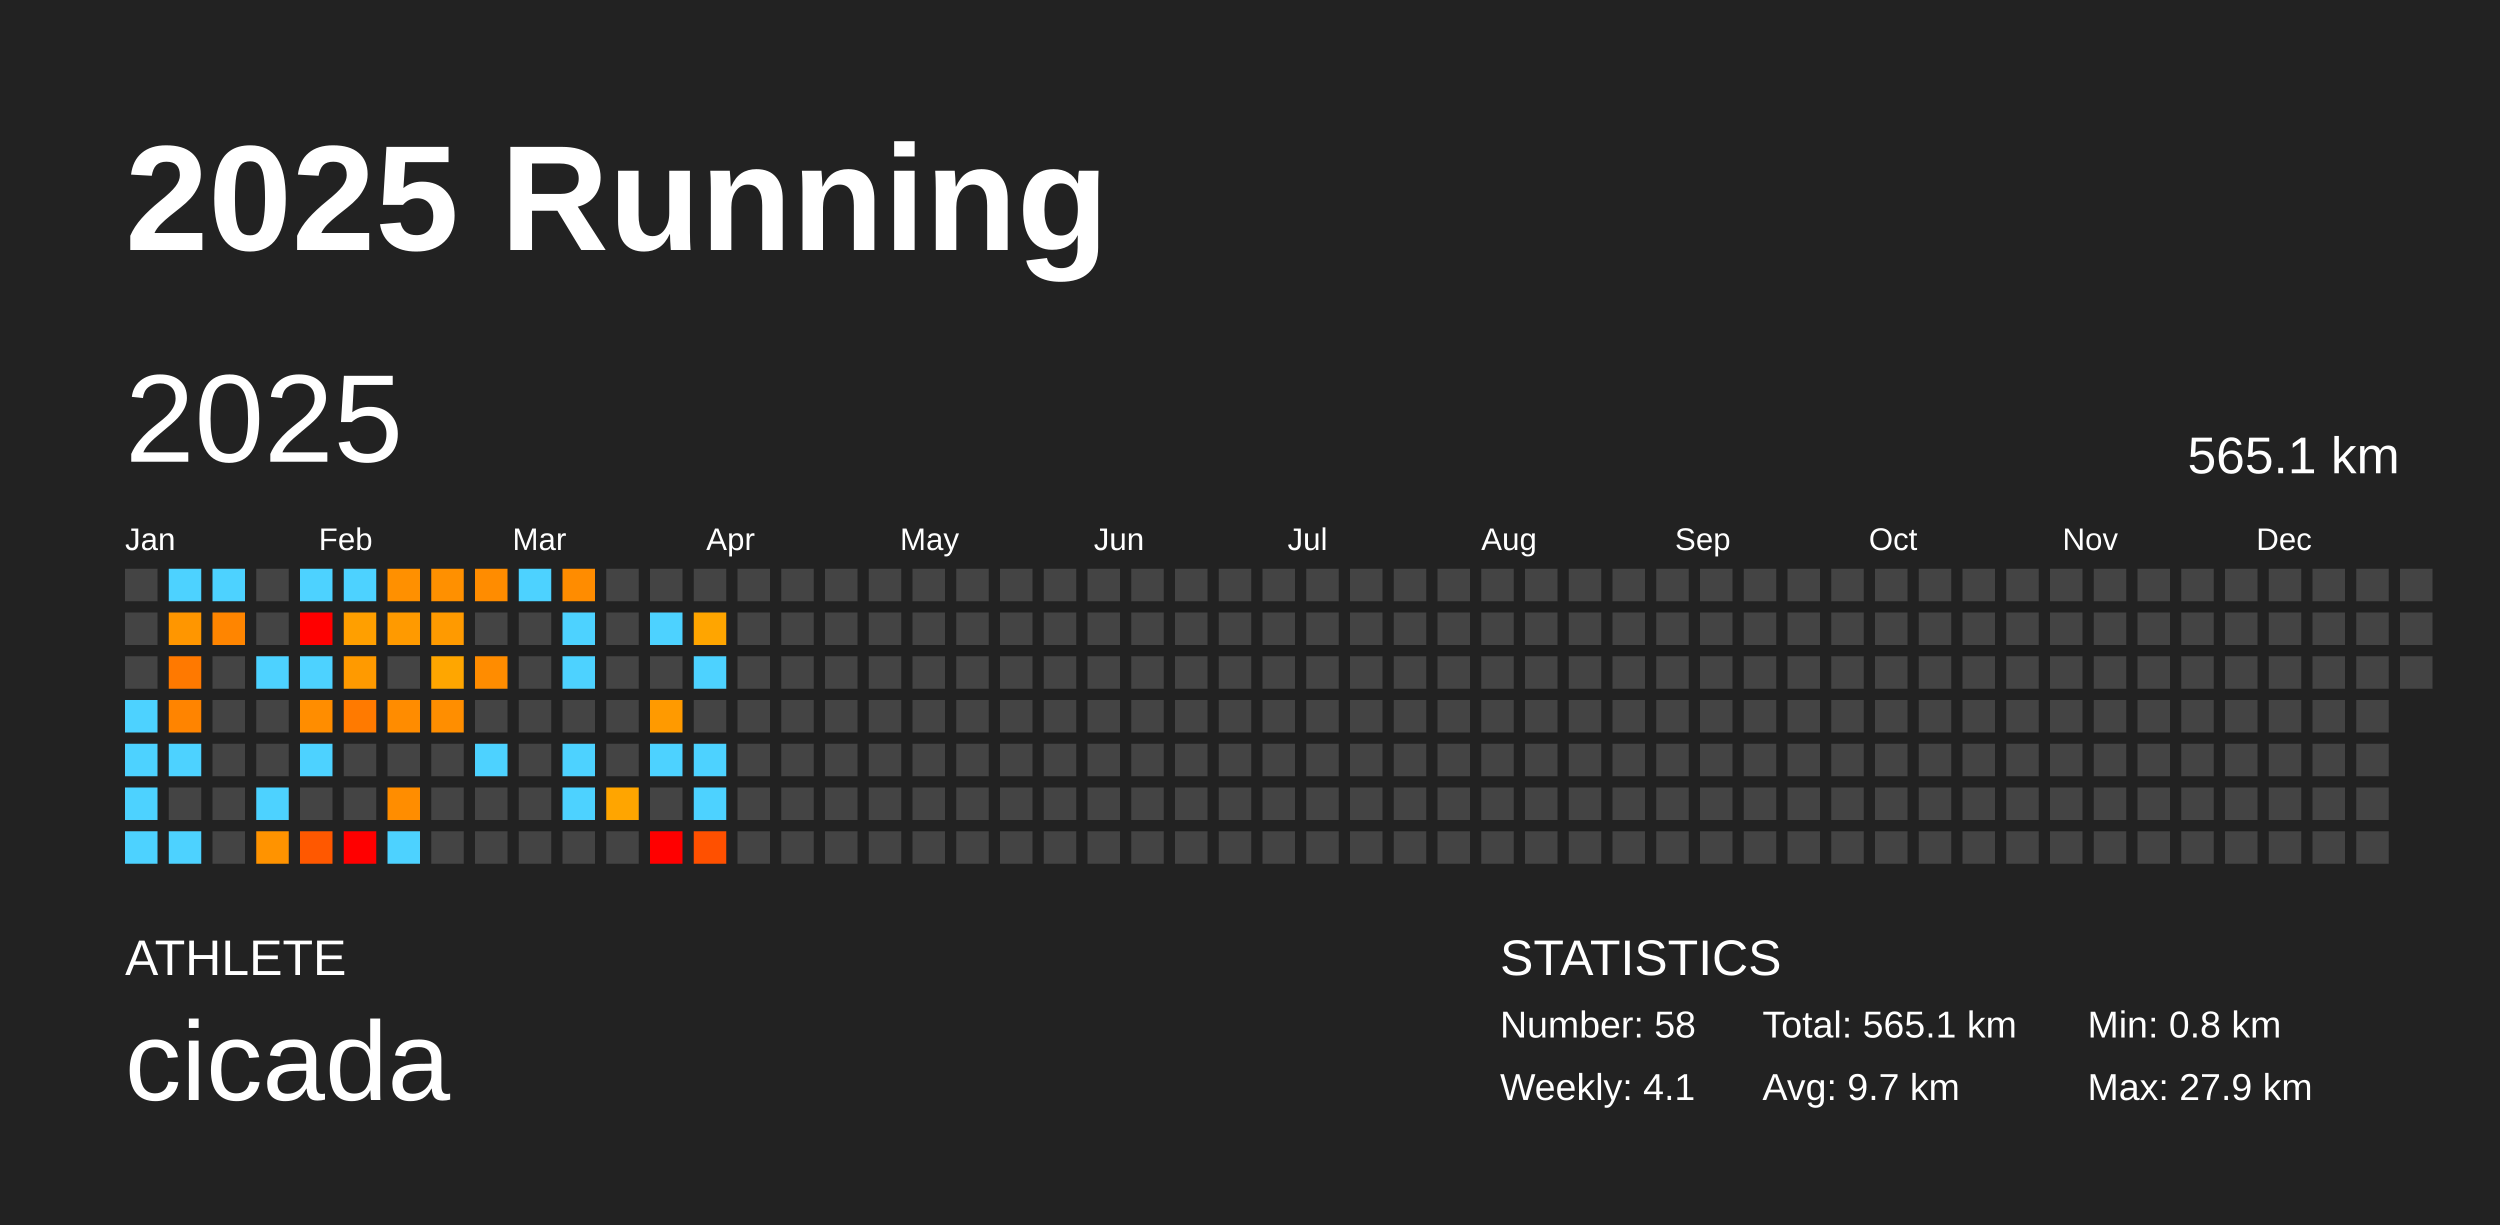
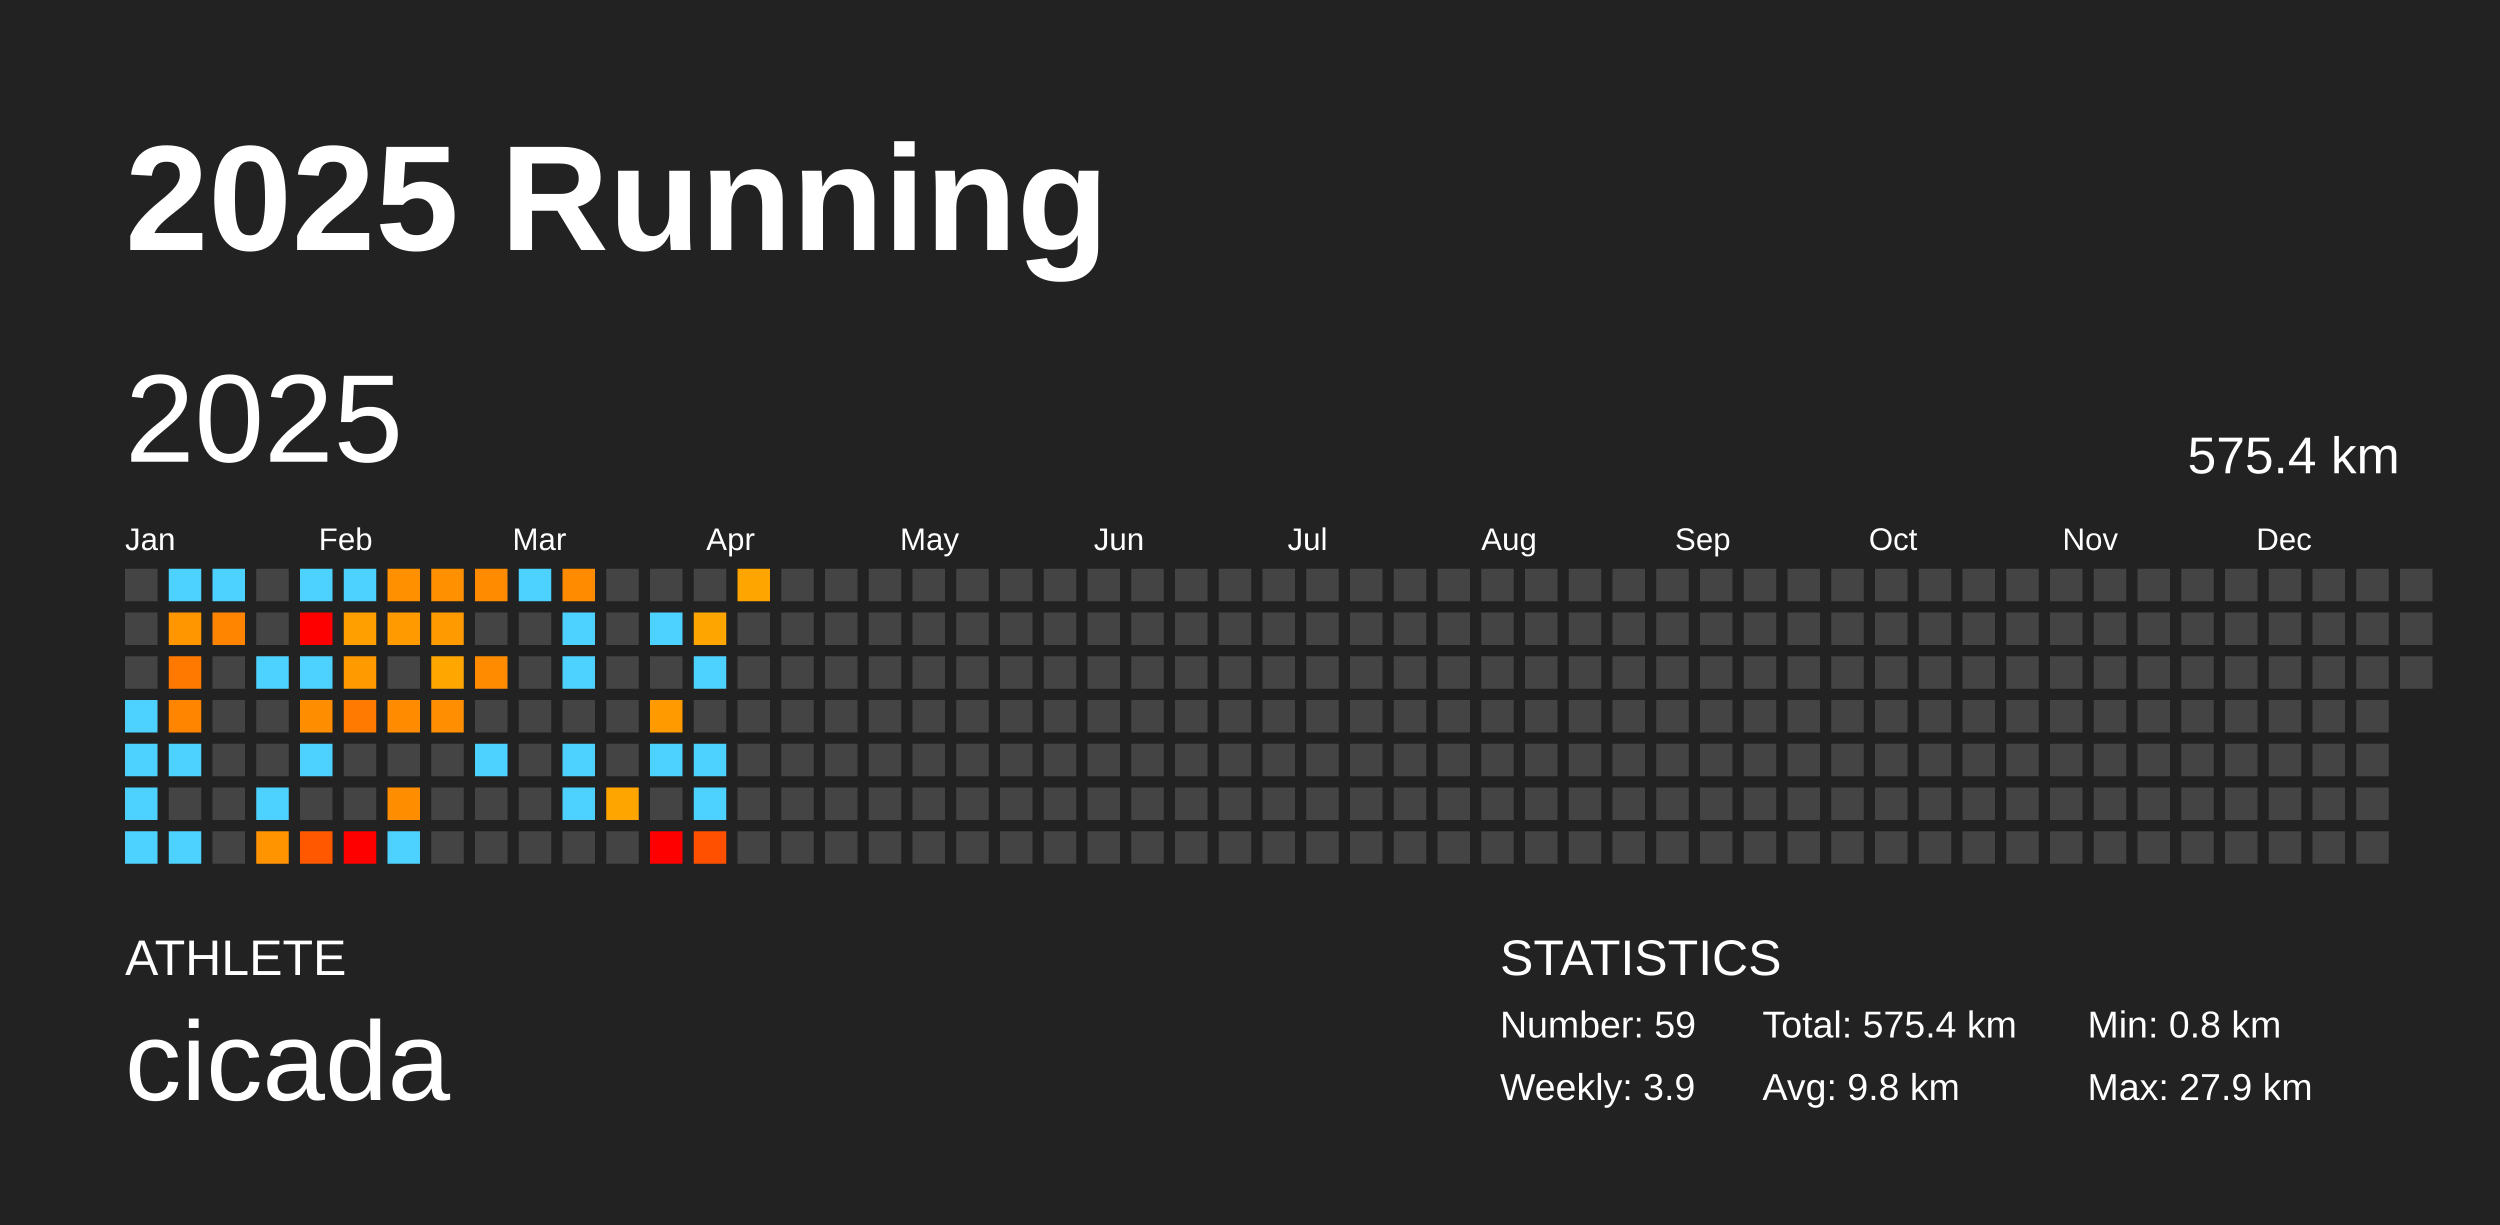
<svg xmlns="http://www.w3.org/2000/svg" baseProfile="full" height="98mm" version="1.1" viewBox="0,0,200,98" width="200mm">
  <defs />
  <rect fill="#222222" height="98" width="200" x="0" y="0" />
  <text fill="#FFFFFF" style="font-size:12px; font-family:Arial; font-weight:bold;" x="10" y="20">2025 Running</text>
  <text fill="#FFFFFF" style="font-size:4px; font-family:Arial" x="10" y="78">ATHLETE</text>
  <text fill="#FFFFFF" style="font-size:9px; font-family:Arial" x="10" y="88">cicada</text>
  <text fill="#FFFFFF" style="font-size:4px; font-family:Arial" x="120" y="78">STATISTICS</text>
-   <text fill="#FFFFFF" style="font-size:3px; font-family:Arial" x="120" y="83">Number: 58</text>
-   <text fill="#FFFFFF" style="font-size:3px; font-family:Arial" x="120" y="88">Weekly: 4.1</text>
-   <text fill="#FFFFFF" style="font-size:3px; font-family:Arial" x="141" y="83">Total: 565.1 km</text>
-   <text fill="#FFFFFF" style="font-size:3px; font-family:Arial" x="141" y="88">Avg: 9.7 km</text>
+   <text fill="#FFFFFF" style="font-size:3px; font-family:Arial" x="120" y="83">Number: 59</text>
+   <text fill="#FFFFFF" style="font-size:3px; font-family:Arial" x="120" y="88">Weekly: 3.9</text>
+   <text fill="#FFFFFF" style="font-size:3px; font-family:Arial" x="141" y="83">Total: 575.4 km</text>
+   <text fill="#FFFFFF" style="font-size:3px; font-family:Arial" x="141" y="88">Avg: 9.8 km</text>
  <text fill="#FFFFFF" style="font-size:3px; font-family:Arial" x="167" y="83">Min: 0.8 km</text>
  <text fill="#FFFFFF" style="font-size:3px; font-family:Arial" x="167" y="88">Max: 27.9 km</text>
  <text dominant-baseline="hanging" fill="#FFFFFF" style="font-size:10.0px; font-family:Arial;" x="10" y="30">2025</text>
-   <text dominant-baseline="hanging" fill="#FFFFFF" style="font-size:4.125px; font-family:Arial;" x="175" y="35">565.1 km</text>
+   <text dominant-baseline="hanging" fill="#FFFFFF" style="font-size:4.125px; font-family:Arial;" x="175" y="35">575.4 km</text>
  <text fill="#FFFFFF" style="font-size:2.5px; font-family:Arial" x="10.0" y="44">Jan</text>
  <text fill="#FFFFFF" style="font-size:2.5px; font-family:Arial" x="25.5" y="44">Feb</text>
  <text fill="#FFFFFF" style="font-size:2.5px; font-family:Arial" x="41.0" y="44">Mar</text>
  <text fill="#FFFFFF" style="font-size:2.5px; font-family:Arial" x="56.5" y="44">Apr</text>
  <text fill="#FFFFFF" style="font-size:2.5px; font-family:Arial" x="72.0" y="44">May</text>
  <text fill="#FFFFFF" style="font-size:2.5px; font-family:Arial" x="87.5" y="44">Jun</text>
  <text fill="#FFFFFF" style="font-size:2.5px; font-family:Arial" x="103.0" y="44">Jul</text>
  <text fill="#FFFFFF" style="font-size:2.5px; font-family:Arial" x="118.5" y="44">Aug</text>
  <text fill="#FFFFFF" style="font-size:2.5px; font-family:Arial" x="134.0" y="44">Sep</text>
  <text fill="#FFFFFF" style="font-size:2.5px; font-family:Arial" x="149.5" y="44">Oct</text>
  <text fill="#FFFFFF" style="font-size:2.5px; font-family:Arial" x="165.0" y="44">Nov</text>
  <text fill="#FFFFFF" style="font-size:2.5px; font-family:Arial" x="180.5" y="44">Dec</text>
  <rect fill="#444444" height="2.6" width="2.6" x="10.0" y="45.5" />
  <rect fill="#444444" height="2.6" width="2.6" x="10.0" y="49.0" />
  <rect fill="#444444" height="2.6" width="2.6" x="10.0" y="52.5" />
  <rect fill="#4dd2ff" height="2.6" width="2.6" x="10.0" y="56.0" />
  <rect fill="#4dd2ff" height="2.6" width="2.6" x="10.0" y="59.5" />
  <rect fill="#4dd2ff" height="2.6" width="2.6" x="10.0" y="63.0" />
  <rect fill="#4dd2ff" height="2.6" width="2.6" x="10.0" y="66.5" />
  <rect fill="#4dd2ff" height="2.6" width="2.6" x="13.5" y="45.5" />
  <rect fill="#ff9600" height="2.6" width="2.6" x="13.5" y="49.0" />
  <rect fill="#ff7900" height="2.6" width="2.6" x="13.5" y="52.5" />
  <rect fill="#ff8400" height="2.6" width="2.6" x="13.5" y="56.0" />
  <rect fill="#4dd2ff" height="2.6" width="2.6" x="13.5" y="59.5" />
  <rect fill="#444444" height="2.6" width="2.6" x="13.5" y="63.0" />
  <rect fill="#4dd2ff" height="2.6" width="2.6" x="13.5" y="66.5" />
  <rect fill="#4dd2ff" height="2.6" width="2.6" x="17.0" y="45.5" />
  <rect fill="#ff8500" height="2.6" width="2.6" x="17.0" y="49.0" />
  <rect fill="#444444" height="2.6" width="2.6" x="17.0" y="52.5" />
  <rect fill="#444444" height="2.6" width="2.6" x="17.0" y="56.0" />
  <rect fill="#444444" height="2.6" width="2.6" x="17.0" y="59.5" />
  <rect fill="#444444" height="2.6" width="2.6" x="17.0" y="63.0" />
  <rect fill="#444444" height="2.6" width="2.6" x="17.0" y="66.5" />
  <rect fill="#444444" height="2.6" width="2.6" x="20.5" y="45.5" />
  <rect fill="#444444" height="2.6" width="2.6" x="20.5" y="49.0" />
  <rect fill="#4dd2ff" height="2.6" width="2.6" x="20.5" y="52.5" />
  <rect fill="#444444" height="2.6" width="2.6" x="20.5" y="56.0" />
  <rect fill="#444444" height="2.6" width="2.6" x="20.5" y="59.5" />
  <rect fill="#4dd2ff" height="2.6" width="2.6" x="20.5" y="63.0" />
  <rect fill="#ff9300" height="2.6" width="2.6" x="20.5" y="66.5" />
  <rect fill="#4dd2ff" height="2.6" width="2.6" x="24.0" y="45.5" />
  <rect fill="red" height="2.6" width="2.6" x="24.0" y="49.0" />
  <rect fill="#4dd2ff" height="2.6" width="2.6" x="24.0" y="52.5" />
  <rect fill="#ff8d00" height="2.6" width="2.6" x="24.0" y="56.0" />
  <rect fill="#4dd2ff" height="2.6" width="2.6" x="24.0" y="59.5" />
  <rect fill="#444444" height="2.6" width="2.6" x="24.0" y="63.0" />
  <rect fill="#ff5800" height="2.6" width="2.6" x="24.0" y="66.5" />
  <rect fill="#4dd2ff" height="2.6" width="2.6" x="27.5" y="45.5" />
  <rect fill="#ff9f00" height="2.6" width="2.6" x="27.5" y="49.0" />
  <rect fill="#ff9a00" height="2.6" width="2.6" x="27.5" y="52.5" />
  <rect fill="#ff7a00" height="2.6" width="2.6" x="27.5" y="56.0" />
  <rect fill="#444444" height="2.6" width="2.6" x="27.5" y="59.5" />
  <rect fill="#444444" height="2.6" width="2.6" x="27.5" y="63.0" />
  <rect fill="red" height="2.6" width="2.6" x="27.5" y="66.5" />
  <rect fill="#ff9000" height="2.6" width="2.6" x="31.0" y="45.5" />
  <rect fill="#ff9a00" height="2.6" width="2.6" x="31.0" y="49.0" />
  <rect fill="#444444" height="2.6" width="2.6" x="31.0" y="52.5" />
  <rect fill="#ff8c00" height="2.6" width="2.6" x="31.0" y="56.0" />
  <rect fill="#444444" height="2.6" width="2.6" x="31.0" y="59.5" />
  <rect fill="#ff8d00" height="2.6" width="2.6" x="31.0" y="63.0" />
  <rect fill="#4dd2ff" height="2.6" width="2.6" x="31.0" y="66.5" />
  <rect fill="#ff9000" height="2.6" width="2.6" x="34.5" y="45.5" />
  <rect fill="#ff9a00" height="2.6" width="2.6" x="34.5" y="49.0" />
  <rect fill="#ffa600" height="2.6" width="2.6" x="34.5" y="52.5" />
  <rect fill="#ff8e00" height="2.6" width="2.6" x="34.5" y="56.0" />
  <rect fill="#444444" height="2.6" width="2.6" x="34.5" y="59.5" />
  <rect fill="#444444" height="2.6" width="2.6" x="34.5" y="63.0" />
  <rect fill="#444444" height="2.6" width="2.6" x="34.5" y="66.5" />
  <rect fill="#ff8c00" height="2.6" width="2.6" x="38.0" y="45.5" />
  <rect fill="#444444" height="2.6" width="2.6" x="38.0" y="49.0" />
  <rect fill="#ff8c00" height="2.6" width="2.6" x="38.0" y="52.5" />
  <rect fill="#444444" height="2.6" width="2.6" x="38.0" y="56.0" />
  <rect fill="#4dd2ff" height="2.6" width="2.6" x="38.0" y="59.5" />
  <rect fill="#444444" height="2.6" width="2.6" x="38.0" y="63.0" />
  <rect fill="#444444" height="2.6" width="2.6" x="38.0" y="66.5" />
  <rect fill="#4dd2ff" height="2.6" width="2.6" x="41.5" y="45.5" />
  <rect fill="#444444" height="2.6" width="2.6" x="41.5" y="49.0" />
  <rect fill="#444444" height="2.6" width="2.6" x="41.5" y="52.5" />
  <rect fill="#444444" height="2.6" width="2.6" x="41.5" y="56.0" />
  <rect fill="#444444" height="2.6" width="2.6" x="41.5" y="59.5" />
  <rect fill="#444444" height="2.6" width="2.6" x="41.5" y="63.0" />
  <rect fill="#444444" height="2.6" width="2.6" x="41.5" y="66.5" />
  <rect fill="#ff8c00" height="2.6" width="2.6" x="45.0" y="45.5" />
  <rect fill="#4dd2ff" height="2.6" width="2.6" x="45.0" y="49.0" />
  <rect fill="#4dd2ff" height="2.6" width="2.6" x="45.0" y="52.5" />
  <rect fill="#444444" height="2.6" width="2.6" x="45.0" y="56.0" />
  <rect fill="#4dd2ff" height="2.6" width="2.6" x="45.0" y="59.5" />
  <rect fill="#4dd2ff" height="2.6" width="2.6" x="45.0" y="63.0" />
  <rect fill="#444444" height="2.6" width="2.6" x="45.0" y="66.5" />
  <rect fill="#444444" height="2.6" width="2.6" x="48.5" y="45.5" />
  <rect fill="#444444" height="2.6" width="2.6" x="48.5" y="49.0" />
  <rect fill="#444444" height="2.6" width="2.6" x="48.5" y="52.5" />
  <rect fill="#444444" height="2.6" width="2.6" x="48.5" y="56.0" />
  <rect fill="#444444" height="2.6" width="2.6" x="48.5" y="59.5" />
  <rect fill="#ffa500" height="2.6" width="2.6" x="48.5" y="63.0" />
  <rect fill="#444444" height="2.6" width="2.6" x="48.5" y="66.5" />
  <rect fill="#444444" height="2.6" width="2.6" x="52.0" y="45.5" />
  <rect fill="#4dd2ff" height="2.6" width="2.6" x="52.0" y="49.0" />
  <rect fill="#444444" height="2.6" width="2.6" x="52.0" y="52.5" />
  <rect fill="#ff9a00" height="2.6" width="2.6" x="52.0" y="56.0" />
  <rect fill="#4dd2ff" height="2.6" width="2.6" x="52.0" y="59.5" />
  <rect fill="#444444" height="2.6" width="2.6" x="52.0" y="63.0" />
  <rect fill="red" height="2.6" width="2.6" x="52.0" y="66.5" />
  <rect fill="#444444" height="2.6" width="2.6" x="55.5" y="45.5" />
  <rect fill="#ffa500" height="2.6" width="2.6" x="55.5" y="49.0" />
  <rect fill="#4dd2ff" height="2.6" width="2.6" x="55.5" y="52.5" />
  <rect fill="#444444" height="2.6" width="2.6" x="55.5" y="56.0" />
  <rect fill="#4dd2ff" height="2.6" width="2.6" x="55.5" y="59.5" />
  <rect fill="#4dd2ff" height="2.6" width="2.6" x="55.5" y="63.0" />
  <rect fill="#ff5000" height="2.6" width="2.6" x="55.5" y="66.5" />
-   <rect fill="#444444" height="2.6" width="2.6" x="59.0" y="45.5" />
+   <rect fill="#ffa500" height="2.6" width="2.6" x="59.0" y="45.5" />
  <rect fill="#444444" height="2.6" width="2.6" x="59.0" y="49.0" />
  <rect fill="#444444" height="2.6" width="2.6" x="59.0" y="52.5" />
  <rect fill="#444444" height="2.6" width="2.6" x="59.0" y="56.0" />
  <rect fill="#444444" height="2.6" width="2.6" x="59.0" y="59.5" />
  <rect fill="#444444" height="2.6" width="2.6" x="59.0" y="63.0" />
  <rect fill="#444444" height="2.6" width="2.6" x="59.0" y="66.5" />
  <rect fill="#444444" height="2.6" width="2.6" x="62.5" y="45.5" />
  <rect fill="#444444" height="2.6" width="2.6" x="62.5" y="49.0" />
  <rect fill="#444444" height="2.6" width="2.6" x="62.5" y="52.5" />
  <rect fill="#444444" height="2.6" width="2.6" x="62.5" y="56.0" />
  <rect fill="#444444" height="2.6" width="2.6" x="62.5" y="59.5" />
  <rect fill="#444444" height="2.6" width="2.6" x="62.5" y="63.0" />
  <rect fill="#444444" height="2.6" width="2.6" x="62.5" y="66.5" />
  <rect fill="#444444" height="2.6" width="2.6" x="66.0" y="45.5" />
  <rect fill="#444444" height="2.6" width="2.6" x="66.0" y="49.0" />
  <rect fill="#444444" height="2.6" width="2.6" x="66.0" y="52.5" />
  <rect fill="#444444" height="2.6" width="2.6" x="66.0" y="56.0" />
  <rect fill="#444444" height="2.6" width="2.6" x="66.0" y="59.5" />
  <rect fill="#444444" height="2.6" width="2.6" x="66.0" y="63.0" />
  <rect fill="#444444" height="2.6" width="2.6" x="66.0" y="66.5" />
  <rect fill="#444444" height="2.6" width="2.6" x="69.5" y="45.5" />
  <rect fill="#444444" height="2.6" width="2.6" x="69.5" y="49.0" />
  <rect fill="#444444" height="2.6" width="2.6" x="69.5" y="52.5" />
  <rect fill="#444444" height="2.6" width="2.6" x="69.5" y="56.0" />
  <rect fill="#444444" height="2.6" width="2.6" x="69.5" y="59.5" />
  <rect fill="#444444" height="2.6" width="2.6" x="69.5" y="63.0" />
  <rect fill="#444444" height="2.6" width="2.6" x="69.5" y="66.5" />
  <rect fill="#444444" height="2.6" width="2.6" x="73.0" y="45.5" />
  <rect fill="#444444" height="2.6" width="2.6" x="73.0" y="49.0" />
  <rect fill="#444444" height="2.6" width="2.6" x="73.0" y="52.5" />
  <rect fill="#444444" height="2.6" width="2.6" x="73.0" y="56.0" />
  <rect fill="#444444" height="2.6" width="2.6" x="73.0" y="59.5" />
  <rect fill="#444444" height="2.6" width="2.6" x="73.0" y="63.0" />
  <rect fill="#444444" height="2.6" width="2.6" x="73.0" y="66.5" />
  <rect fill="#444444" height="2.6" width="2.6" x="76.5" y="45.5" />
  <rect fill="#444444" height="2.6" width="2.6" x="76.5" y="49.0" />
  <rect fill="#444444" height="2.6" width="2.6" x="76.5" y="52.5" />
  <rect fill="#444444" height="2.6" width="2.6" x="76.5" y="56.0" />
  <rect fill="#444444" height="2.6" width="2.6" x="76.5" y="59.5" />
  <rect fill="#444444" height="2.6" width="2.6" x="76.5" y="63.0" />
  <rect fill="#444444" height="2.6" width="2.6" x="76.5" y="66.5" />
  <rect fill="#444444" height="2.6" width="2.6" x="80.0" y="45.5" />
  <rect fill="#444444" height="2.6" width="2.6" x="80.0" y="49.0" />
  <rect fill="#444444" height="2.6" width="2.6" x="80.0" y="52.5" />
  <rect fill="#444444" height="2.6" width="2.6" x="80.0" y="56.0" />
  <rect fill="#444444" height="2.6" width="2.6" x="80.0" y="59.5" />
  <rect fill="#444444" height="2.6" width="2.6" x="80.0" y="63.0" />
  <rect fill="#444444" height="2.6" width="2.6" x="80.0" y="66.5" />
  <rect fill="#444444" height="2.6" width="2.6" x="83.5" y="45.5" />
  <rect fill="#444444" height="2.6" width="2.6" x="83.5" y="49.0" />
  <rect fill="#444444" height="2.6" width="2.6" x="83.5" y="52.5" />
  <rect fill="#444444" height="2.6" width="2.6" x="83.5" y="56.0" />
  <rect fill="#444444" height="2.6" width="2.6" x="83.5" y="59.5" />
  <rect fill="#444444" height="2.6" width="2.6" x="83.5" y="63.0" />
  <rect fill="#444444" height="2.6" width="2.6" x="83.5" y="66.5" />
  <rect fill="#444444" height="2.6" width="2.6" x="87.0" y="45.5" />
  <rect fill="#444444" height="2.6" width="2.6" x="87.0" y="49.0" />
  <rect fill="#444444" height="2.6" width="2.6" x="87.0" y="52.5" />
  <rect fill="#444444" height="2.6" width="2.6" x="87.0" y="56.0" />
  <rect fill="#444444" height="2.6" width="2.6" x="87.0" y="59.5" />
  <rect fill="#444444" height="2.6" width="2.6" x="87.0" y="63.0" />
  <rect fill="#444444" height="2.6" width="2.6" x="87.0" y="66.5" />
  <rect fill="#444444" height="2.6" width="2.6" x="90.5" y="45.5" />
  <rect fill="#444444" height="2.6" width="2.6" x="90.5" y="49.0" />
  <rect fill="#444444" height="2.6" width="2.6" x="90.5" y="52.5" />
  <rect fill="#444444" height="2.6" width="2.6" x="90.5" y="56.0" />
  <rect fill="#444444" height="2.6" width="2.6" x="90.5" y="59.5" />
  <rect fill="#444444" height="2.6" width="2.6" x="90.5" y="63.0" />
  <rect fill="#444444" height="2.6" width="2.6" x="90.5" y="66.5" />
  <rect fill="#444444" height="2.6" width="2.6" x="94.0" y="45.5" />
  <rect fill="#444444" height="2.6" width="2.6" x="94.0" y="49.0" />
  <rect fill="#444444" height="2.6" width="2.6" x="94.0" y="52.5" />
  <rect fill="#444444" height="2.6" width="2.6" x="94.0" y="56.0" />
  <rect fill="#444444" height="2.6" width="2.6" x="94.0" y="59.5" />
  <rect fill="#444444" height="2.6" width="2.6" x="94.0" y="63.0" />
  <rect fill="#444444" height="2.6" width="2.6" x="94.0" y="66.5" />
  <rect fill="#444444" height="2.6" width="2.6" x="97.5" y="45.5" />
  <rect fill="#444444" height="2.6" width="2.6" x="97.5" y="49.0" />
  <rect fill="#444444" height="2.6" width="2.6" x="97.5" y="52.5" />
  <rect fill="#444444" height="2.6" width="2.6" x="97.5" y="56.0" />
  <rect fill="#444444" height="2.6" width="2.6" x="97.5" y="59.5" />
  <rect fill="#444444" height="2.6" width="2.6" x="97.5" y="63.0" />
  <rect fill="#444444" height="2.6" width="2.6" x="97.5" y="66.5" />
  <rect fill="#444444" height="2.6" width="2.6" x="101.0" y="45.5" />
  <rect fill="#444444" height="2.6" width="2.6" x="101.0" y="49.0" />
  <rect fill="#444444" height="2.6" width="2.6" x="101.0" y="52.5" />
  <rect fill="#444444" height="2.6" width="2.6" x="101.0" y="56.0" />
  <rect fill="#444444" height="2.6" width="2.6" x="101.0" y="59.5" />
  <rect fill="#444444" height="2.6" width="2.6" x="101.0" y="63.0" />
  <rect fill="#444444" height="2.6" width="2.6" x="101.0" y="66.5" />
  <rect fill="#444444" height="2.6" width="2.6" x="104.5" y="45.5" />
  <rect fill="#444444" height="2.6" width="2.6" x="104.5" y="49.0" />
  <rect fill="#444444" height="2.6" width="2.6" x="104.5" y="52.5" />
  <rect fill="#444444" height="2.6" width="2.6" x="104.5" y="56.0" />
  <rect fill="#444444" height="2.6" width="2.6" x="104.5" y="59.5" />
  <rect fill="#444444" height="2.6" width="2.6" x="104.5" y="63.0" />
  <rect fill="#444444" height="2.6" width="2.6" x="104.5" y="66.5" />
  <rect fill="#444444" height="2.6" width="2.6" x="108.0" y="45.5" />
  <rect fill="#444444" height="2.6" width="2.6" x="108.0" y="49.0" />
  <rect fill="#444444" height="2.6" width="2.6" x="108.0" y="52.5" />
  <rect fill="#444444" height="2.6" width="2.6" x="108.0" y="56.0" />
  <rect fill="#444444" height="2.6" width="2.6" x="108.0" y="59.5" />
  <rect fill="#444444" height="2.6" width="2.6" x="108.0" y="63.0" />
  <rect fill="#444444" height="2.6" width="2.6" x="108.0" y="66.5" />
  <rect fill="#444444" height="2.6" width="2.6" x="111.5" y="45.5" />
  <rect fill="#444444" height="2.6" width="2.6" x="111.5" y="49.0" />
  <rect fill="#444444" height="2.6" width="2.6" x="111.5" y="52.5" />
  <rect fill="#444444" height="2.6" width="2.6" x="111.5" y="56.0" />
  <rect fill="#444444" height="2.6" width="2.6" x="111.5" y="59.5" />
  <rect fill="#444444" height="2.6" width="2.6" x="111.5" y="63.0" />
  <rect fill="#444444" height="2.6" width="2.6" x="111.5" y="66.5" />
  <rect fill="#444444" height="2.6" width="2.6" x="115.0" y="45.5" />
  <rect fill="#444444" height="2.6" width="2.6" x="115.0" y="49.0" />
  <rect fill="#444444" height="2.6" width="2.6" x="115.0" y="52.5" />
  <rect fill="#444444" height="2.6" width="2.6" x="115.0" y="56.0" />
  <rect fill="#444444" height="2.6" width="2.6" x="115.0" y="59.5" />
  <rect fill="#444444" height="2.6" width="2.6" x="115.0" y="63.0" />
  <rect fill="#444444" height="2.6" width="2.6" x="115.0" y="66.5" />
  <rect fill="#444444" height="2.6" width="2.6" x="118.5" y="45.5" />
  <rect fill="#444444" height="2.6" width="2.6" x="118.5" y="49.0" />
  <rect fill="#444444" height="2.6" width="2.6" x="118.5" y="52.5" />
  <rect fill="#444444" height="2.6" width="2.6" x="118.5" y="56.0" />
  <rect fill="#444444" height="2.6" width="2.6" x="118.5" y="59.5" />
  <rect fill="#444444" height="2.6" width="2.6" x="118.5" y="63.0" />
  <rect fill="#444444" height="2.6" width="2.6" x="118.5" y="66.5" />
  <rect fill="#444444" height="2.6" width="2.6" x="122.0" y="45.5" />
  <rect fill="#444444" height="2.6" width="2.6" x="122.0" y="49.0" />
  <rect fill="#444444" height="2.6" width="2.6" x="122.0" y="52.5" />
  <rect fill="#444444" height="2.6" width="2.6" x="122.0" y="56.0" />
  <rect fill="#444444" height="2.6" width="2.6" x="122.0" y="59.5" />
  <rect fill="#444444" height="2.6" width="2.6" x="122.0" y="63.0" />
  <rect fill="#444444" height="2.6" width="2.6" x="122.0" y="66.5" />
  <rect fill="#444444" height="2.6" width="2.6" x="125.5" y="45.5" />
  <rect fill="#444444" height="2.6" width="2.6" x="125.5" y="49.0" />
  <rect fill="#444444" height="2.6" width="2.6" x="125.5" y="52.5" />
  <rect fill="#444444" height="2.6" width="2.6" x="125.5" y="56.0" />
  <rect fill="#444444" height="2.6" width="2.6" x="125.5" y="59.5" />
  <rect fill="#444444" height="2.6" width="2.6" x="125.5" y="63.0" />
  <rect fill="#444444" height="2.6" width="2.6" x="125.5" y="66.5" />
  <rect fill="#444444" height="2.6" width="2.6" x="129.0" y="45.5" />
  <rect fill="#444444" height="2.6" width="2.6" x="129.0" y="49.0" />
  <rect fill="#444444" height="2.6" width="2.6" x="129.0" y="52.5" />
  <rect fill="#444444" height="2.6" width="2.6" x="129.0" y="56.0" />
  <rect fill="#444444" height="2.6" width="2.6" x="129.0" y="59.5" />
  <rect fill="#444444" height="2.6" width="2.6" x="129.0" y="63.0" />
  <rect fill="#444444" height="2.6" width="2.6" x="129.0" y="66.5" />
  <rect fill="#444444" height="2.6" width="2.6" x="132.5" y="45.5" />
  <rect fill="#444444" height="2.6" width="2.6" x="132.5" y="49.0" />
  <rect fill="#444444" height="2.6" width="2.6" x="132.5" y="52.5" />
  <rect fill="#444444" height="2.6" width="2.6" x="132.5" y="56.0" />
  <rect fill="#444444" height="2.6" width="2.6" x="132.5" y="59.5" />
  <rect fill="#444444" height="2.6" width="2.6" x="132.5" y="63.0" />
  <rect fill="#444444" height="2.6" width="2.6" x="132.5" y="66.5" />
  <rect fill="#444444" height="2.6" width="2.6" x="136.0" y="45.5" />
  <rect fill="#444444" height="2.6" width="2.6" x="136.0" y="49.0" />
  <rect fill="#444444" height="2.6" width="2.6" x="136.0" y="52.5" />
  <rect fill="#444444" height="2.6" width="2.6" x="136.0" y="56.0" />
  <rect fill="#444444" height="2.6" width="2.6" x="136.0" y="59.5" />
  <rect fill="#444444" height="2.6" width="2.6" x="136.0" y="63.0" />
  <rect fill="#444444" height="2.6" width="2.6" x="136.0" y="66.5" />
  <rect fill="#444444" height="2.6" width="2.6" x="139.5" y="45.5" />
  <rect fill="#444444" height="2.6" width="2.6" x="139.5" y="49.0" />
  <rect fill="#444444" height="2.6" width="2.6" x="139.5" y="52.5" />
  <rect fill="#444444" height="2.6" width="2.6" x="139.5" y="56.0" />
  <rect fill="#444444" height="2.6" width="2.6" x="139.5" y="59.5" />
  <rect fill="#444444" height="2.6" width="2.6" x="139.5" y="63.0" />
  <rect fill="#444444" height="2.6" width="2.6" x="139.5" y="66.5" />
  <rect fill="#444444" height="2.6" width="2.6" x="143.0" y="45.5" />
  <rect fill="#444444" height="2.6" width="2.6" x="143.0" y="49.0" />
  <rect fill="#444444" height="2.6" width="2.6" x="143.0" y="52.5" />
  <rect fill="#444444" height="2.6" width="2.6" x="143.0" y="56.0" />
  <rect fill="#444444" height="2.6" width="2.6" x="143.0" y="59.5" />
  <rect fill="#444444" height="2.6" width="2.6" x="143.0" y="63.0" />
  <rect fill="#444444" height="2.6" width="2.6" x="143.0" y="66.5" />
  <rect fill="#444444" height="2.6" width="2.6" x="146.5" y="45.5" />
  <rect fill="#444444" height="2.6" width="2.6" x="146.5" y="49.0" />
  <rect fill="#444444" height="2.6" width="2.6" x="146.5" y="52.5" />
  <rect fill="#444444" height="2.6" width="2.6" x="146.5" y="56.0" />
  <rect fill="#444444" height="2.6" width="2.6" x="146.5" y="59.5" />
  <rect fill="#444444" height="2.6" width="2.6" x="146.5" y="63.0" />
  <rect fill="#444444" height="2.6" width="2.6" x="146.5" y="66.5" />
  <rect fill="#444444" height="2.6" width="2.6" x="150.0" y="45.5" />
  <rect fill="#444444" height="2.6" width="2.6" x="150.0" y="49.0" />
  <rect fill="#444444" height="2.6" width="2.6" x="150.0" y="52.5" />
  <rect fill="#444444" height="2.6" width="2.6" x="150.0" y="56.0" />
  <rect fill="#444444" height="2.6" width="2.6" x="150.0" y="59.5" />
  <rect fill="#444444" height="2.6" width="2.6" x="150.0" y="63.0" />
  <rect fill="#444444" height="2.6" width="2.6" x="150.0" y="66.5" />
  <rect fill="#444444" height="2.6" width="2.6" x="153.5" y="45.5" />
  <rect fill="#444444" height="2.6" width="2.6" x="153.5" y="49.0" />
  <rect fill="#444444" height="2.6" width="2.6" x="153.5" y="52.5" />
  <rect fill="#444444" height="2.6" width="2.6" x="153.5" y="56.0" />
  <rect fill="#444444" height="2.6" width="2.6" x="153.5" y="59.5" />
  <rect fill="#444444" height="2.6" width="2.6" x="153.5" y="63.0" />
  <rect fill="#444444" height="2.6" width="2.6" x="153.5" y="66.5" />
  <rect fill="#444444" height="2.6" width="2.6" x="157.0" y="45.5" />
  <rect fill="#444444" height="2.6" width="2.6" x="157.0" y="49.0" />
  <rect fill="#444444" height="2.6" width="2.6" x="157.0" y="52.5" />
  <rect fill="#444444" height="2.6" width="2.6" x="157.0" y="56.0" />
  <rect fill="#444444" height="2.6" width="2.6" x="157.0" y="59.5" />
  <rect fill="#444444" height="2.6" width="2.6" x="157.0" y="63.0" />
  <rect fill="#444444" height="2.6" width="2.6" x="157.0" y="66.5" />
  <rect fill="#444444" height="2.6" width="2.6" x="160.5" y="45.5" />
  <rect fill="#444444" height="2.6" width="2.6" x="160.5" y="49.0" />
  <rect fill="#444444" height="2.6" width="2.6" x="160.5" y="52.5" />
  <rect fill="#444444" height="2.6" width="2.6" x="160.5" y="56.0" />
  <rect fill="#444444" height="2.6" width="2.6" x="160.5" y="59.5" />
  <rect fill="#444444" height="2.6" width="2.6" x="160.5" y="63.0" />
  <rect fill="#444444" height="2.6" width="2.6" x="160.5" y="66.5" />
  <rect fill="#444444" height="2.6" width="2.6" x="164.0" y="45.5" />
  <rect fill="#444444" height="2.6" width="2.6" x="164.0" y="49.0" />
  <rect fill="#444444" height="2.6" width="2.6" x="164.0" y="52.5" />
  <rect fill="#444444" height="2.6" width="2.6" x="164.0" y="56.0" />
  <rect fill="#444444" height="2.6" width="2.6" x="164.0" y="59.5" />
  <rect fill="#444444" height="2.6" width="2.6" x="164.0" y="63.0" />
  <rect fill="#444444" height="2.6" width="2.6" x="164.0" y="66.5" />
  <rect fill="#444444" height="2.6" width="2.6" x="167.5" y="45.5" />
  <rect fill="#444444" height="2.6" width="2.6" x="167.5" y="49.0" />
  <rect fill="#444444" height="2.6" width="2.6" x="167.5" y="52.5" />
  <rect fill="#444444" height="2.6" width="2.6" x="167.5" y="56.0" />
  <rect fill="#444444" height="2.6" width="2.6" x="167.5" y="59.5" />
  <rect fill="#444444" height="2.6" width="2.6" x="167.5" y="63.0" />
  <rect fill="#444444" height="2.6" width="2.6" x="167.5" y="66.5" />
  <rect fill="#444444" height="2.6" width="2.6" x="171.0" y="45.5" />
  <rect fill="#444444" height="2.6" width="2.6" x="171.0" y="49.0" />
  <rect fill="#444444" height="2.6" width="2.6" x="171.0" y="52.5" />
  <rect fill="#444444" height="2.6" width="2.6" x="171.0" y="56.0" />
  <rect fill="#444444" height="2.6" width="2.6" x="171.0" y="59.5" />
  <rect fill="#444444" height="2.6" width="2.6" x="171.0" y="63.0" />
  <rect fill="#444444" height="2.6" width="2.6" x="171.0" y="66.5" />
  <rect fill="#444444" height="2.6" width="2.6" x="174.5" y="45.5" />
  <rect fill="#444444" height="2.6" width="2.6" x="174.5" y="49.0" />
  <rect fill="#444444" height="2.6" width="2.6" x="174.5" y="52.5" />
  <rect fill="#444444" height="2.6" width="2.6" x="174.5" y="56.0" />
  <rect fill="#444444" height="2.6" width="2.6" x="174.5" y="59.5" />
  <rect fill="#444444" height="2.6" width="2.6" x="174.5" y="63.0" />
  <rect fill="#444444" height="2.6" width="2.6" x="174.5" y="66.5" />
  <rect fill="#444444" height="2.6" width="2.6" x="178.0" y="45.5" />
  <rect fill="#444444" height="2.6" width="2.6" x="178.0" y="49.0" />
  <rect fill="#444444" height="2.6" width="2.6" x="178.0" y="52.5" />
  <rect fill="#444444" height="2.6" width="2.6" x="178.0" y="56.0" />
  <rect fill="#444444" height="2.6" width="2.6" x="178.0" y="59.5" />
  <rect fill="#444444" height="2.6" width="2.6" x="178.0" y="63.0" />
  <rect fill="#444444" height="2.6" width="2.6" x="178.0" y="66.5" />
  <rect fill="#444444" height="2.6" width="2.6" x="181.5" y="45.5" />
  <rect fill="#444444" height="2.6" width="2.6" x="181.5" y="49.0" />
  <rect fill="#444444" height="2.6" width="2.6" x="181.5" y="52.5" />
  <rect fill="#444444" height="2.6" width="2.6" x="181.5" y="56.0" />
  <rect fill="#444444" height="2.6" width="2.6" x="181.5" y="59.5" />
  <rect fill="#444444" height="2.6" width="2.6" x="181.5" y="63.0" />
  <rect fill="#444444" height="2.6" width="2.6" x="181.5" y="66.5" />
  <rect fill="#444444" height="2.6" width="2.6" x="185.0" y="45.5" />
  <rect fill="#444444" height="2.6" width="2.6" x="185.0" y="49.0" />
  <rect fill="#444444" height="2.6" width="2.6" x="185.0" y="52.5" />
  <rect fill="#444444" height="2.6" width="2.6" x="185.0" y="56.0" />
  <rect fill="#444444" height="2.6" width="2.6" x="185.0" y="59.5" />
  <rect fill="#444444" height="2.6" width="2.6" x="185.0" y="63.0" />
  <rect fill="#444444" height="2.6" width="2.6" x="185.0" y="66.5" />
  <rect fill="#444444" height="2.6" width="2.6" x="188.5" y="45.5" />
  <rect fill="#444444" height="2.6" width="2.6" x="188.5" y="49.0" />
  <rect fill="#444444" height="2.6" width="2.6" x="188.5" y="52.5" />
  <rect fill="#444444" height="2.6" width="2.6" x="188.5" y="56.0" />
  <rect fill="#444444" height="2.6" width="2.6" x="188.5" y="59.5" />
  <rect fill="#444444" height="2.6" width="2.6" x="188.5" y="63.0" />
  <rect fill="#444444" height="2.6" width="2.6" x="188.5" y="66.5" />
  <rect fill="#444444" height="2.6" width="2.6" x="192.0" y="45.5" />
  <rect fill="#444444" height="2.6" width="2.6" x="192.0" y="49.0" />
  <rect fill="#444444" height="2.6" width="2.6" x="192.0" y="52.5" />
</svg>
